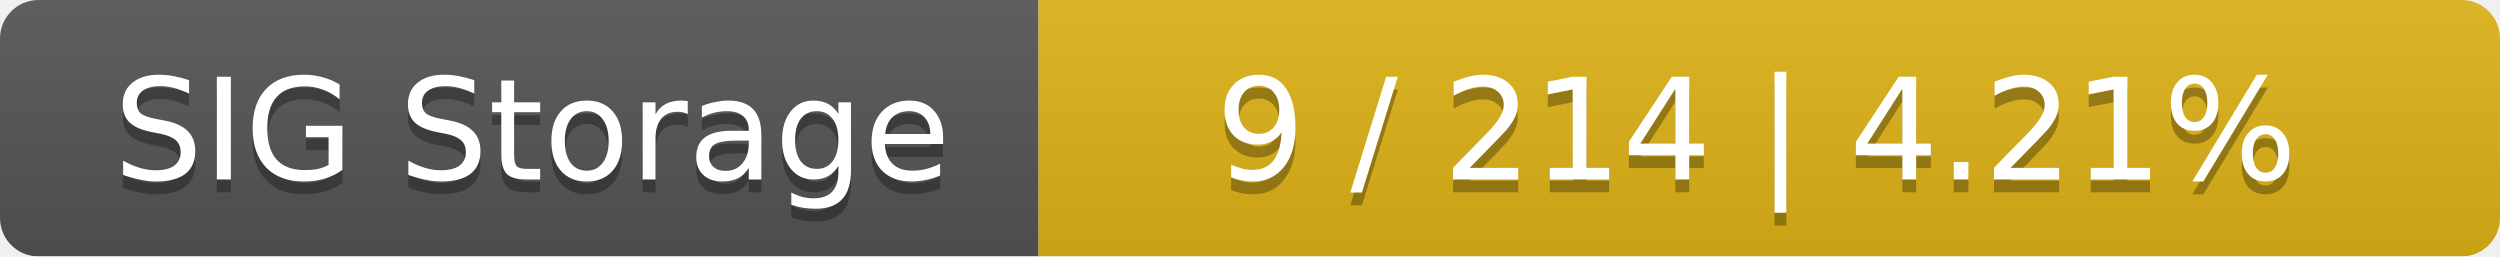
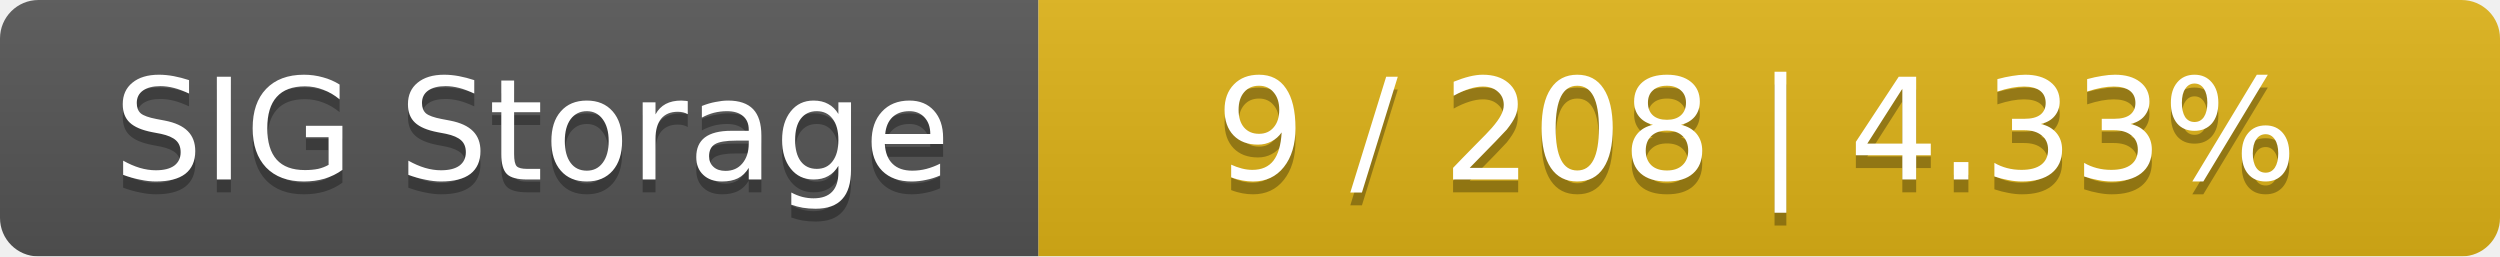
<svg xmlns="http://www.w3.org/2000/svg" width="195" height="20">
  <linearGradient id="smooth" x2="0" y2="100%">
    <stop offset="0" stop-color="#bbb" stop-opacity=".1" />
    <stop offset="1" stop-opacity=".1" />
  </linearGradient>
  <mask id="round">
    <rect width="195" height="20" rx="3" fill="#fff" />
  </mask>
  <g mask="url(#round)">
    <rect width="81" height="20" fill="#555" />
    <rect x="81" width="114" height="20" fill="#dfb317" />
    <rect width="195" height="20" fill="url(#smooth)" />
  </g>
  <g fill="#fff" text-anchor="middle" font-family="DejaVu Sans,Verdana,Geneva,sans-serif" font-size="11">
    <text x="41.5" y="15" fill="#010101" fill-opacity=".3">SIG Storage</text>
    <text x="41.5" y="14">SIG Storage</text>
-     <text x="137" y="15" fill="#010101" fill-opacity=".3">9 / 214    |    4.21%</text>
-     <text x="137" y="14">9 / 214    |    4.21%</text>
+     <text x="137" y="15" fill="#010101" fill-opacity=".3">9 / 208    |    4.33%</text>
+     <text x="137" y="14">9 / 208    |    4.33%</text>
  </g>
</svg>
